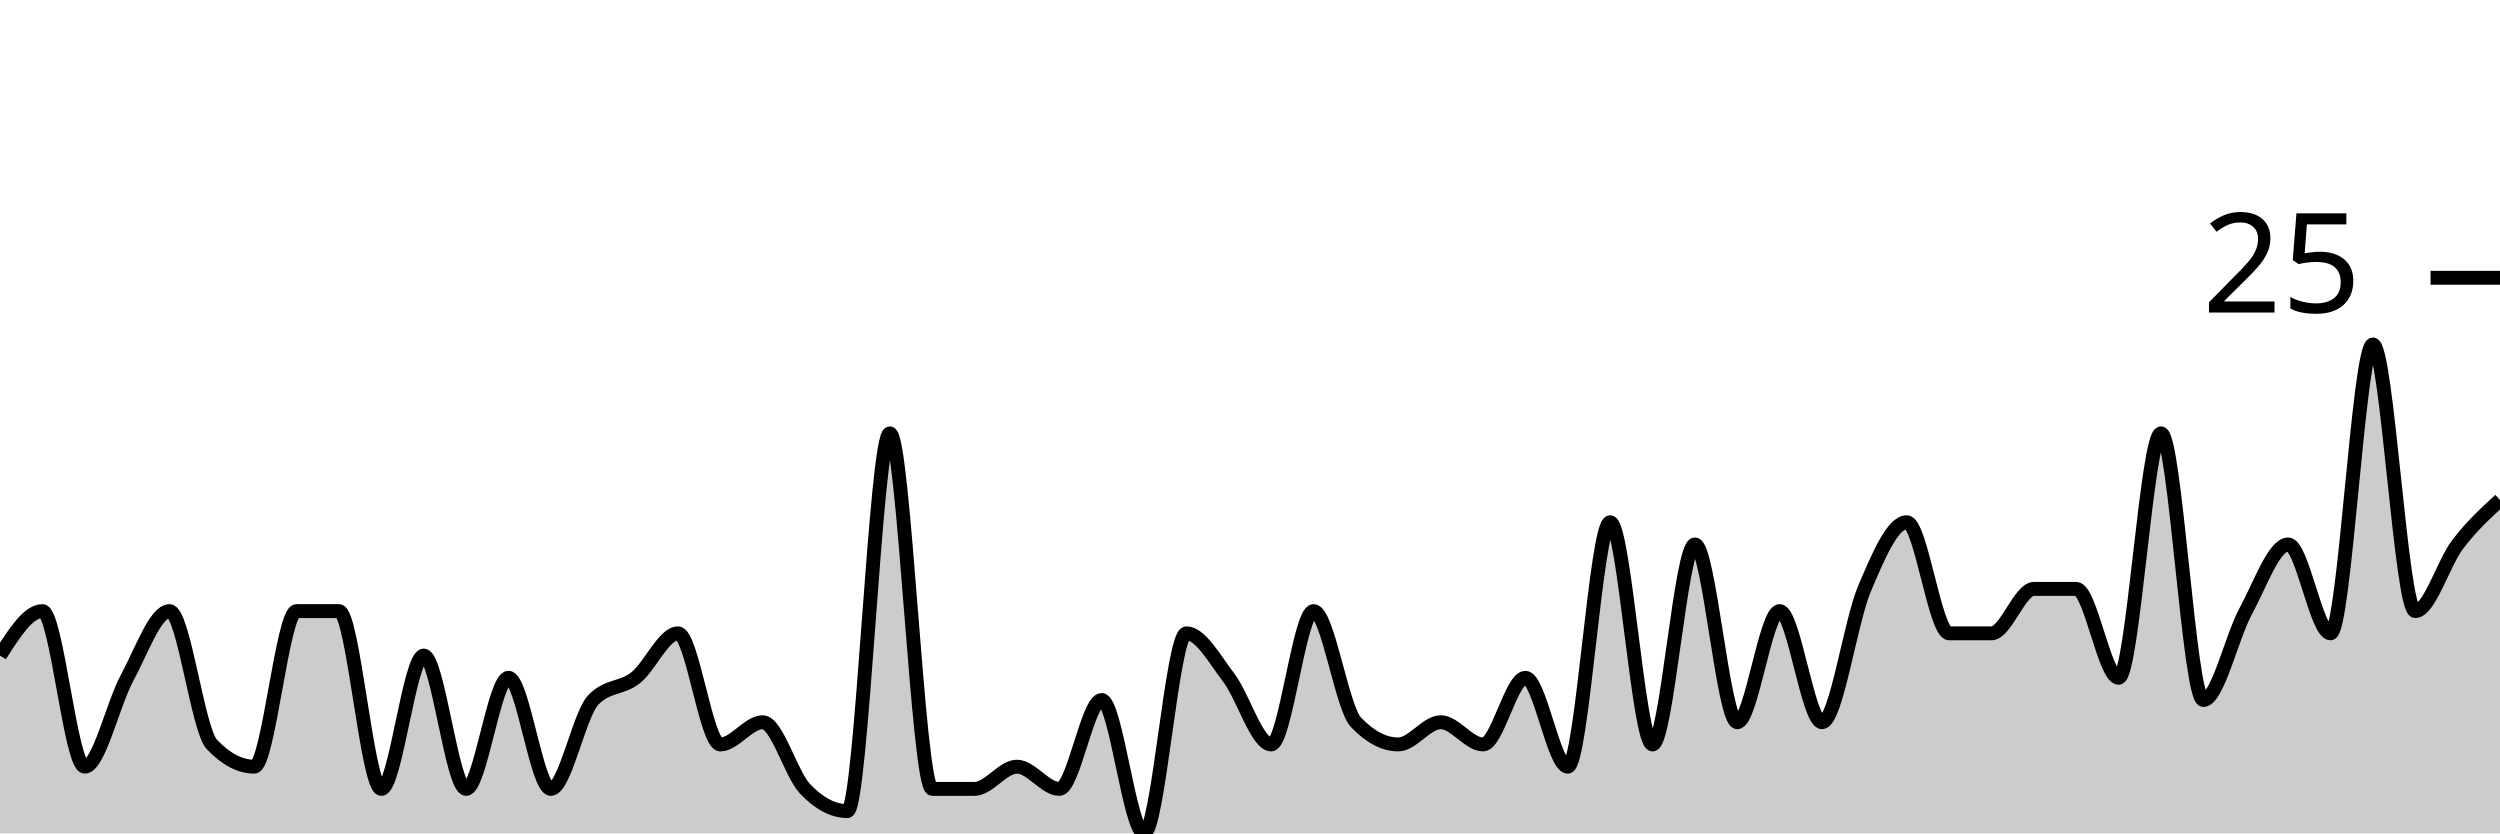
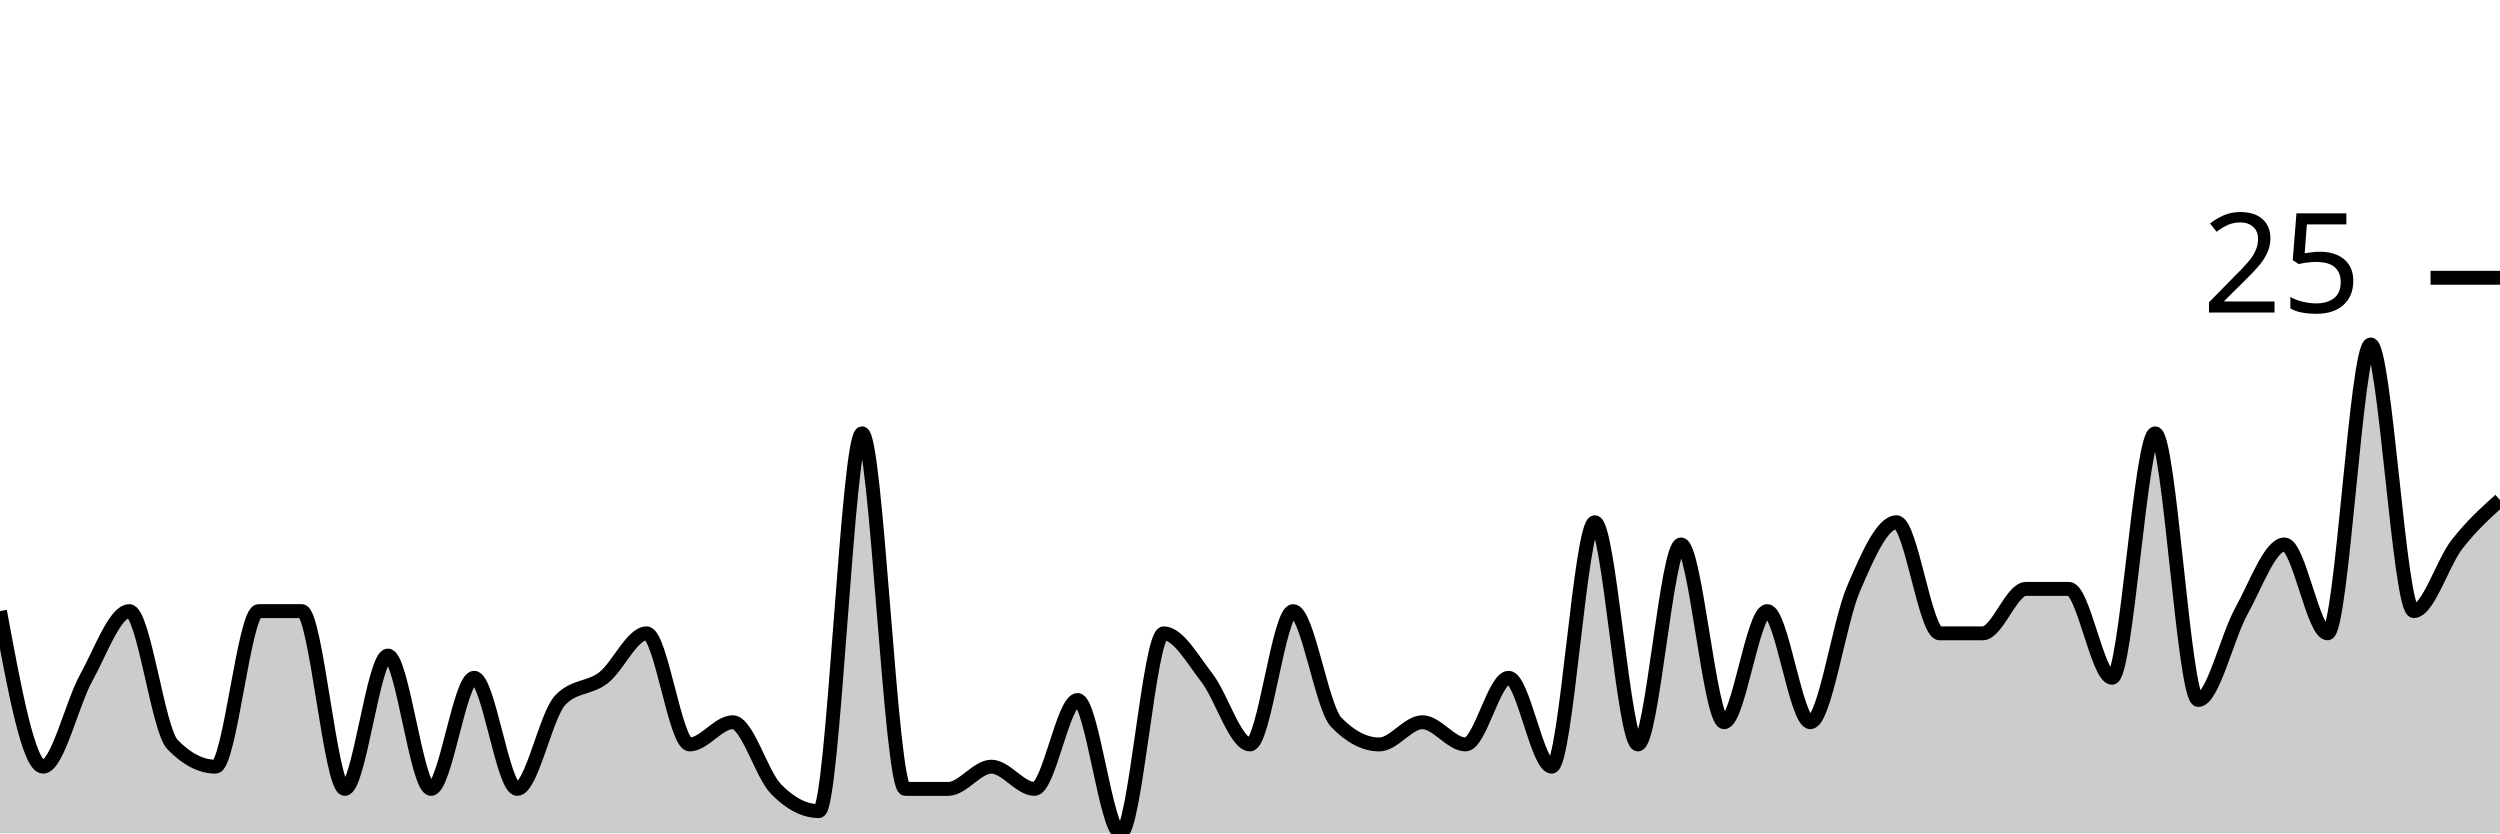
<svg xmlns="http://www.w3.org/2000/svg" viewBox="0 0 180 60">
  <g transform="translate(0,20)">
-     <path class="area" fill="rgba(0, 0, 0, 0.2)" d="M0,27.2C1.017,25.6,2.034,24,3.051,24C4.068,24,5.085,35.2,6.102,35.2C7.119,35.2,8.136,30.667,9.153,28.8C10.169,26.933,11.186,24,12.203,24C13.22,24,14.237,32.533,15.254,33.6C16.271,34.667,17.288,35.2,18.305,35.2C19.322,35.2,20.339,24,21.356,24C22.373,24,23.39,24,24.407,24C25.424,24,26.441,36.8,27.458,36.8C28.475,36.8,29.492,27.2,30.508,27.2C31.525,27.2,32.542,36.8,33.559,36.8C34.576,36.8,35.593,28.8,36.61,28.8C37.627,28.8,38.644,36.8,39.661,36.8C40.678,36.8,41.695,31.467,42.712,30.4C43.729,29.333,44.746,29.6,45.763,28.8C46.78,28,47.797,25.6,48.814,25.6C49.831,25.6,50.847,33.6,51.864,33.6C52.881,33.6,53.898,32,54.915,32C55.932,32,56.949,35.733,57.966,36.8C58.983,37.867,60,38.4,61.017,38.4C62.034,38.4,63.051,11.2,64.068,11.2C65.085,11.2,66.102,36.8,67.119,36.8C68.136,36.8,69.153,36.8,70.169,36.8C71.186,36.8,72.203,35.2,73.22,35.2C74.237,35.2,75.254,36.8,76.271,36.8C77.288,36.8,78.305,30.4,79.322,30.4C80.339,30.4,81.356,40,82.373,40C83.39,40,84.407,25.6,85.424,25.6C86.441,25.6,87.458,27.467,88.475,28.8C89.492,30.133,90.508,33.6,91.525,33.6C92.542,33.6,93.559,24,94.576,24C95.593,24,96.61,30.933,97.627,32C98.644,33.067,99.661,33.6,100.678,33.6C101.695,33.6,102.712,32,103.729,32C104.746,32,105.763,33.6,106.78,33.6C107.797,33.6,108.814,28.8,109.831,28.8C110.847,28.8,111.864,35.2,112.881,35.2C113.898,35.2,114.915,17.6,115.932,17.6C116.949,17.6,117.966,33.6,118.983,33.6C120,33.6,121.017,19.2,122.034,19.2C123.051,19.2,124.068,32,125.085,32C126.102,32,127.119,24,128.136,24C129.153,24,130.169,32,131.186,32C132.203,32,133.22,24.8,134.237,22.4C135.254,20,136.271,17.6,137.288,17.6C138.305,17.6,139.322,25.6,140.339,25.6C141.356,25.6,142.373,25.6,143.39,25.6C144.407,25.6,145.424,22.4,146.441,22.4C147.458,22.4,148.475,22.4,149.492,22.4C150.508,22.4,151.525,28.8,152.542,28.8C153.559,28.8,154.576,11.2,155.593,11.2C156.61,11.2,157.627,30.4,158.644,30.4C159.661,30.4,160.678,25.867,161.695,24C162.712,22.133,163.729,19.2,164.746,19.2C165.763,19.2,166.78,25.6,167.797,25.6C168.814,25.6,169.831,4.8,170.847,4.8C171.864,4.8,172.881,24,173.898,24C174.915,24,175.932,20.533,176.949,19.2C177.966,17.867,178.983,16.933,180,16L180,40C178.983,40,177.966,40,176.949,40C175.932,40,174.915,40,173.898,40C172.881,40,171.864,40,170.847,40C169.831,40,168.814,40,167.797,40C166.78,40,165.763,40,164.746,40C163.729,40,162.712,40,161.695,40C160.678,40,159.661,40,158.644,40C157.627,40,156.61,40,155.593,40C154.576,40,153.559,40,152.542,40C151.525,40,150.508,40,149.492,40C148.475,40,147.458,40,146.441,40C145.424,40,144.407,40,143.39,40C142.373,40,141.356,40,140.339,40C139.322,40,138.305,40,137.288,40C136.271,40,135.254,40,134.237,40C133.22,40,132.203,40,131.186,40C130.169,40,129.153,40,128.136,40C127.119,40,126.102,40,125.085,40C124.068,40,123.051,40,122.034,40C121.017,40,120,40,118.983,40C117.966,40,116.949,40,115.932,40C114.915,40,113.898,40,112.881,40C111.864,40,110.847,40,109.831,40C108.814,40,107.797,40,106.78,40C105.763,40,104.746,40,103.729,40C102.712,40,101.695,40,100.678,40C99.661,40,98.644,40,97.627,40C96.61,40,95.593,40,94.576,40C93.559,40,92.542,40,91.525,40C90.508,40,89.492,40,88.475,40C87.458,40,86.441,40,85.424,40C84.407,40,83.39,40,82.373,40C81.356,40,80.339,40,79.322,40C78.305,40,77.288,40,76.271,40C75.254,40,74.237,40,73.22,40C72.203,40,71.186,40,70.169,40C69.153,40,68.136,40,67.119,40C66.102,40,65.085,40,64.068,40C63.051,40,62.034,40,61.017,40C60,40,58.983,40,57.966,40C56.949,40,55.932,40,54.915,40C53.898,40,52.881,40,51.864,40C50.847,40,49.831,40,48.814,40C47.797,40,46.78,40,45.763,40C44.746,40,43.729,40,42.712,40C41.695,40,40.678,40,39.661,40C38.644,40,37.627,40,36.61,40C35.593,40,34.576,40,33.559,40C32.542,40,31.525,40,30.508,40C29.492,40,28.475,40,27.458,40C26.441,40,25.424,40,24.407,40C23.39,40,22.373,40,21.356,40C20.339,40,19.322,40,18.305,40C17.288,40,16.271,40,15.254,40C14.237,40,13.22,40,12.203,40C11.186,40,10.169,40,9.153,40C8.136,40,7.119,40,6.102,40C5.085,40,4.068,40,3.051,40C2.034,40,1.017,40,0,40Z" />
-     <path class="line" stroke="black" fill="none" d="M0,27.2C1.017,25.6,2.034,24,3.051,24C4.068,24,5.085,35.2,6.102,35.2C7.119,35.2,8.136,30.667,9.153,28.8C10.169,26.933,11.186,24,12.203,24C13.22,24,14.237,32.533,15.254,33.6C16.271,34.667,17.288,35.2,18.305,35.2C19.322,35.2,20.339,24,21.356,24C22.373,24,23.39,24,24.407,24C25.424,24,26.441,36.8,27.458,36.8C28.475,36.8,29.492,27.2,30.508,27.2C31.525,27.2,32.542,36.8,33.559,36.8C34.576,36.8,35.593,28.8,36.61,28.8C37.627,28.8,38.644,36.8,39.661,36.8C40.678,36.8,41.695,31.467,42.712,30.4C43.729,29.333,44.746,29.6,45.763,28.8C46.78,28,47.797,25.6,48.814,25.6C49.831,25.6,50.847,33.6,51.864,33.6C52.881,33.6,53.898,32,54.915,32C55.932,32,56.949,35.733,57.966,36.8C58.983,37.867,60,38.4,61.017,38.4C62.034,38.4,63.051,11.2,64.068,11.2C65.085,11.2,66.102,36.8,67.119,36.8C68.136,36.8,69.153,36.8,70.169,36.8C71.186,36.8,72.203,35.2,73.22,35.2C74.237,35.2,75.254,36.8,76.271,36.8C77.288,36.8,78.305,30.4,79.322,30.4C80.339,30.4,81.356,40,82.373,40C83.39,40,84.407,25.6,85.424,25.6C86.441,25.6,87.458,27.467,88.475,28.8C89.492,30.133,90.508,33.6,91.525,33.6C92.542,33.6,93.559,24,94.576,24C95.593,24,96.61,30.933,97.627,32C98.644,33.067,99.661,33.6,100.678,33.6C101.695,33.6,102.712,32,103.729,32C104.746,32,105.763,33.6,106.78,33.6C107.797,33.6,108.814,28.8,109.831,28.8C110.847,28.8,111.864,35.2,112.881,35.2C113.898,35.2,114.915,17.6,115.932,17.6C116.949,17.6,117.966,33.6,118.983,33.6C120,33.6,121.017,19.2,122.034,19.2C123.051,19.2,124.068,32,125.085,32C126.102,32,127.119,24,128.136,24C129.153,24,130.169,32,131.186,32C132.203,32,133.22,24.8,134.237,22.4C135.254,20,136.271,17.6,137.288,17.6C138.305,17.6,139.322,25.6,140.339,25.6C141.356,25.6,142.373,25.6,143.39,25.6C144.407,25.6,145.424,22.4,146.441,22.4C147.458,22.4,148.475,22.4,149.492,22.4C150.508,22.4,151.525,28.8,152.542,28.8C153.559,28.8,154.576,11.2,155.593,11.2C156.61,11.2,157.627,30.4,158.644,30.4C159.661,30.4,160.678,25.867,161.695,24C162.712,22.133,163.729,19.2,164.746,19.2C165.763,19.2,166.78,25.6,167.797,25.6C168.814,25.6,169.831,4.8,170.847,4.8C171.864,4.8,172.881,24,173.898,24C174.915,24,175.932,20.533,176.949,19.2C177.966,17.867,178.983,16.933,180,16" />
+     <path class="area" fill="rgba(0, 0, 0, 0.2)" d="M0,24C1.034,29.6,2.069,35.2,3.103,35.2C4.138,35.2,5.172,30.667,6.207,28.8C7.241,26.933,8.276,24,9.31,24C10.345,24,11.379,32.533,12.414,33.6C13.448,34.667,14.483,35.2,15.517,35.2C16.552,35.2,17.586,24,18.621,24C19.655,24,20.69,24,21.724,24C22.759,24,23.793,36.8,24.828,36.8C25.862,36.8,26.897,27.2,27.931,27.2C28.966,27.2,30,36.8,31.034,36.8C32.069,36.8,33.103,28.8,34.138,28.8C35.172,28.8,36.207,36.8,37.241,36.8C38.276,36.8,39.31,31.467,40.345,30.4C41.379,29.333,42.414,29.6,43.448,28.8C44.483,28,45.517,25.6,46.552,25.6C47.586,25.6,48.621,33.6,49.655,33.6C50.69,33.6,51.724,32,52.759,32C53.793,32,54.828,35.733,55.862,36.8C56.897,37.867,57.931,38.4,58.966,38.4C60,38.4,61.034,11.2,62.069,11.2C63.103,11.2,64.138,36.8,65.172,36.8C66.207,36.8,67.241,36.8,68.276,36.8C69.31,36.8,70.345,35.2,71.379,35.2C72.414,35.2,73.448,36.8,74.483,36.8C75.517,36.8,76.552,30.4,77.586,30.4C78.621,30.4,79.655,40,80.69,40C81.724,40,82.759,25.6,83.793,25.6C84.828,25.6,85.862,27.467,86.897,28.8C87.931,30.133,88.966,33.6,90,33.6C91.034,33.6,92.069,24,93.103,24C94.138,24,95.172,30.933,96.207,32C97.241,33.067,98.276,33.6,99.31,33.6C100.345,33.6,101.379,32,102.414,32C103.448,32,104.483,33.6,105.517,33.6C106.552,33.6,107.586,28.8,108.621,28.8C109.655,28.8,110.69,35.2,111.724,35.2C112.759,35.2,113.793,17.6,114.828,17.6C115.862,17.6,116.897,33.6,117.931,33.6C118.966,33.6,120,19.2,121.034,19.2C122.069,19.2,123.103,32,124.138,32C125.172,32,126.207,24,127.241,24C128.276,24,129.31,32,130.345,32C131.379,32,132.414,24.8,133.448,22.4C134.483,20,135.517,17.6,136.552,17.6C137.586,17.6,138.621,25.6,139.655,25.6C140.69,25.6,141.724,25.6,142.759,25.6C143.793,25.6,144.828,22.4,145.862,22.4C146.897,22.4,147.931,22.4,148.966,22.4C150,22.4,151.034,28.8,152.069,28.8C153.103,28.8,154.138,11.2,155.172,11.2C156.207,11.2,157.241,30.4,158.276,30.4C159.31,30.4,160.345,25.867,161.379,24C162.414,22.133,163.448,19.2,164.483,19.2C165.517,19.2,166.552,25.6,167.586,25.6C168.621,25.6,169.655,4.8,170.69,4.8C171.724,4.8,172.759,24,173.793,24C174.828,24,175.862,20.533,176.897,19.2C177.931,17.867,178.966,16.933,180,16L180,40C178.966,40,177.931,40,176.897,40C175.862,40,174.828,40,173.793,40C172.759,40,171.724,40,170.69,40C169.655,40,168.621,40,167.586,40C166.552,40,165.517,40,164.483,40C163.448,40,162.414,40,161.379,40C160.345,40,159.31,40,158.276,40C157.241,40,156.207,40,155.172,40C154.138,40,153.103,40,152.069,40C151.034,40,150,40,148.966,40C147.931,40,146.897,40,145.862,40C144.828,40,143.793,40,142.759,40C141.724,40,140.69,40,139.655,40C138.621,40,137.586,40,136.552,40C135.517,40,134.483,40,133.448,40C132.414,40,131.379,40,130.345,40C129.31,40,128.276,40,127.241,40C126.207,40,125.172,40,124.138,40C123.103,40,122.069,40,121.034,40C120,40,118.966,40,117.931,40C116.897,40,115.862,40,114.828,40C113.793,40,112.759,40,111.724,40C110.69,40,109.655,40,108.621,40C107.586,40,106.552,40,105.517,40C104.483,40,103.448,40,102.414,40C101.379,40,100.345,40,99.31,40C98.276,40,97.241,40,96.207,40C95.172,40,94.138,40,93.103,40C92.069,40,91.034,40,90,40C88.966,40,87.931,40,86.897,40C85.862,40,84.828,40,83.793,40C82.759,40,81.724,40,80.69,40C79.655,40,78.621,40,77.586,40C76.552,40,75.517,40,74.483,40C73.448,40,72.414,40,71.379,40C70.345,40,69.31,40,68.276,40C67.241,40,66.207,40,65.172,40C64.138,40,63.103,40,62.069,40C61.034,40,60,40,58.966,40C57.931,40,56.897,40,55.862,40C54.828,40,53.793,40,52.759,40C51.724,40,50.69,40,49.655,40C48.621,40,47.586,40,46.552,40C45.517,40,44.483,40,43.448,40C42.414,40,41.379,40,40.345,40C39.31,40,38.276,40,37.241,40C36.207,40,35.172,40,34.138,40C33.103,40,32.069,40,31.034,40C30,40,28.966,40,27.931,40C26.897,40,25.862,40,24.828,40C23.793,40,22.759,40,21.724,40C20.69,40,19.655,40,18.621,40C17.586,40,16.552,40,15.517,40C14.483,40,13.448,40,12.414,40C11.379,40,10.345,40,9.31,40C8.276,40,7.241,40,6.207,40C5.172,40,4.138,40,3.103,40C2.069,40,1.034,40,0,40Z" />
+     <path class="line" stroke="black" fill="none" d="M0,24C1.034,29.6,2.069,35.2,3.103,35.2C4.138,35.2,5.172,30.667,6.207,28.8C7.241,26.933,8.276,24,9.31,24C10.345,24,11.379,32.533,12.414,33.6C13.448,34.667,14.483,35.2,15.517,35.2C16.552,35.2,17.586,24,18.621,24C19.655,24,20.69,24,21.724,24C22.759,24,23.793,36.8,24.828,36.8C25.862,36.8,26.897,27.2,27.931,27.2C28.966,27.2,30,36.8,31.034,36.8C32.069,36.8,33.103,28.8,34.138,28.8C35.172,28.8,36.207,36.8,37.241,36.8C38.276,36.8,39.31,31.467,40.345,30.4C41.379,29.333,42.414,29.6,43.448,28.8C44.483,28,45.517,25.6,46.552,25.6C47.586,25.6,48.621,33.6,49.655,33.6C50.69,33.6,51.724,32,52.759,32C53.793,32,54.828,35.733,55.862,36.8C56.897,37.867,57.931,38.4,58.966,38.4C60,38.4,61.034,11.2,62.069,11.2C63.103,11.2,64.138,36.8,65.172,36.8C66.207,36.8,67.241,36.8,68.276,36.8C69.31,36.8,70.345,35.2,71.379,35.2C72.414,35.2,73.448,36.8,74.483,36.8C75.517,36.8,76.552,30.4,77.586,30.4C78.621,30.4,79.655,40,80.69,40C81.724,40,82.759,25.6,83.793,25.6C84.828,25.6,85.862,27.467,86.897,28.8C87.931,30.133,88.966,33.6,90,33.6C91.034,33.6,92.069,24,93.103,24C94.138,24,95.172,30.933,96.207,32C97.241,33.067,98.276,33.6,99.31,33.6C100.345,33.6,101.379,32,102.414,32C103.448,32,104.483,33.6,105.517,33.6C106.552,33.6,107.586,28.8,108.621,28.8C109.655,28.8,110.69,35.2,111.724,35.2C112.759,35.2,113.793,17.6,114.828,17.6C115.862,17.6,116.897,33.6,117.931,33.6C118.966,33.6,120,19.2,121.034,19.2C122.069,19.2,123.103,32,124.138,32C125.172,32,126.207,24,127.241,24C128.276,24,129.31,32,130.345,32C131.379,32,132.414,24.8,133.448,22.4C134.483,20,135.517,17.6,136.552,17.6C137.586,17.6,138.621,25.6,139.655,25.6C140.69,25.6,141.724,25.6,142.759,25.6C143.793,25.6,144.828,22.4,145.862,22.4C146.897,22.4,147.931,22.4,148.966,22.4C150,22.4,151.034,28.8,152.069,28.8C153.103,28.8,154.138,11.2,155.172,11.2C156.207,11.2,157.241,30.4,158.276,30.4C159.31,30.4,160.345,25.867,161.379,24C162.414,22.133,163.448,19.2,164.483,19.2C165.517,19.2,166.552,25.6,167.586,25.6C168.621,25.6,169.655,4.8,170.69,4.8C171.724,4.8,172.759,24,173.793,24C174.828,24,175.862,20.533,176.897,19.2C177.931,17.867,178.966,16.933,180,16" />
    <path class="axis-ceiling" stroke-width="1" stroke="black" fill="none" d="M175,0L180,0" />
    <text class="axis-ceiling-label" font-family="sans-serif" text-anchor="end" font-size="10px" x="170" y="2.5">25</text>
  </g>
</svg>
